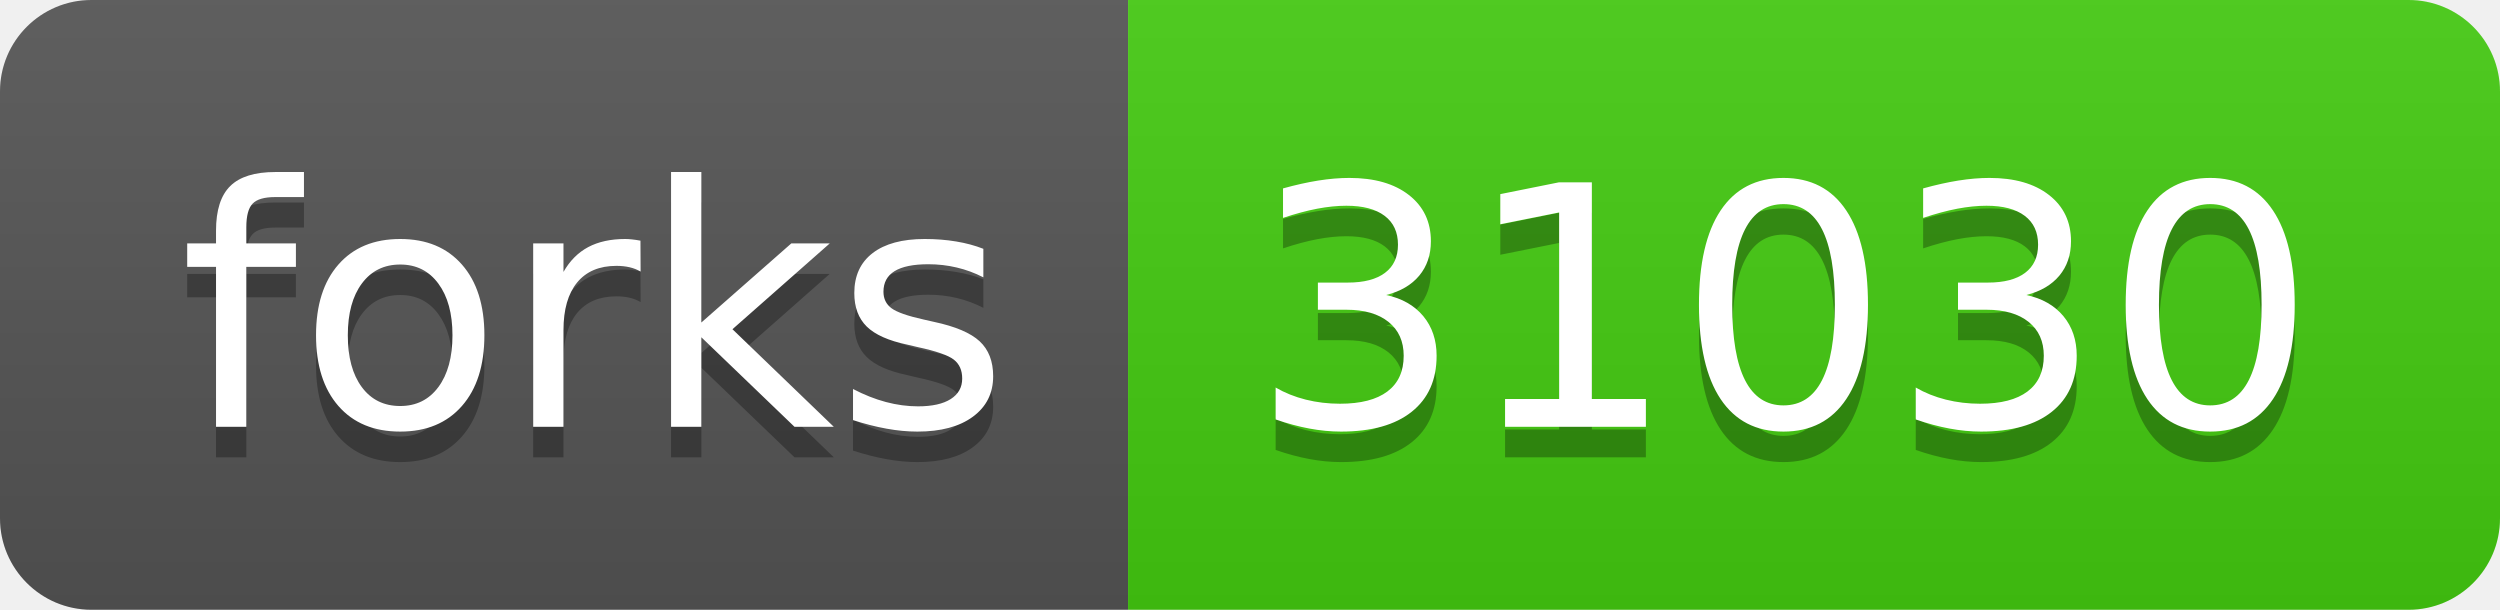
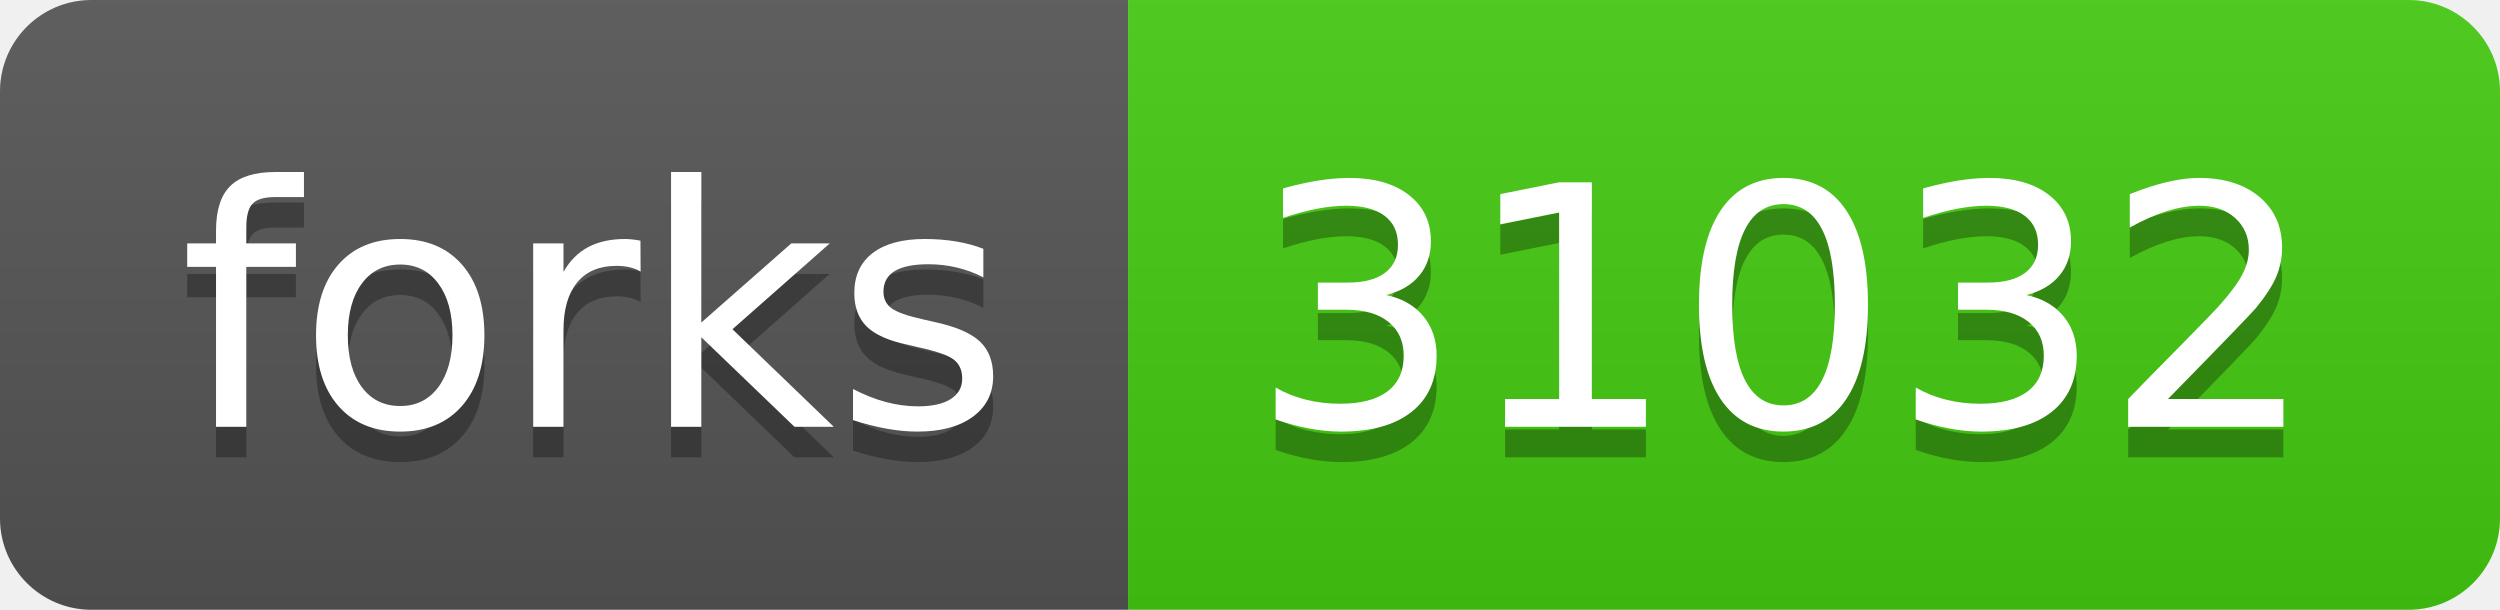
- <svg xmlns="http://www.w3.org/2000/svg" width="82" height="20" role="img" aria-label="forks: 31030">
+ <svg xmlns="http://www.w3.org/2000/svg" width="82" height="20" role="img" aria-label="forks: 31032">
  <linearGradient id="s" x2="0" y2="100%">
    <stop offset="0" stop-color="#bbb" stop-opacity=".1" />
    <stop offset="1" stop-opacity=".1" />
  </linearGradient>
  <clipPath id="r">
    <rect width="82" height="20" rx="3" fill="#fff" />
  </clipPath>
  <g clip-path="url(#r)">
    <rect width="37" height="20" fill="#555" />
    <rect x="37" width="45" height="20" fill="#4c1" />
    <rect width="82" height="20" fill="url(#s)" />
  </g>
  <g fill="#fff" text-anchor="middle" font-family="Verdana,Geneva,DejaVu Sans,sans-serif" text-rendering="geometricPrecision" font-size="110">
    <text aria-hidden="true" x="195" y="150" fill="#010101" fill-opacity=".3" transform="scale(.1)" textLength="270">forks</text>
    <text x="195" y="140" transform="scale(.1)" fill="#fff" textLength="270">forks</text>
-     <text aria-hidden="true" x="585" y="150" fill="#010101" fill-opacity=".3" transform="scale(.1)" textLength="350">31030</text>
-     <text x="585" y="140" transform="scale(.1)" fill="#fff" textLength="350">31030</text>
+     <text aria-hidden="true" x="585" y="150" fill="#010101" fill-opacity=".3" transform="scale(.1)" textLength="350">31032</text>
+     <text x="585" y="140" transform="scale(.1)" fill="#fff" textLength="350">31032</text>
  </g>
</svg>
